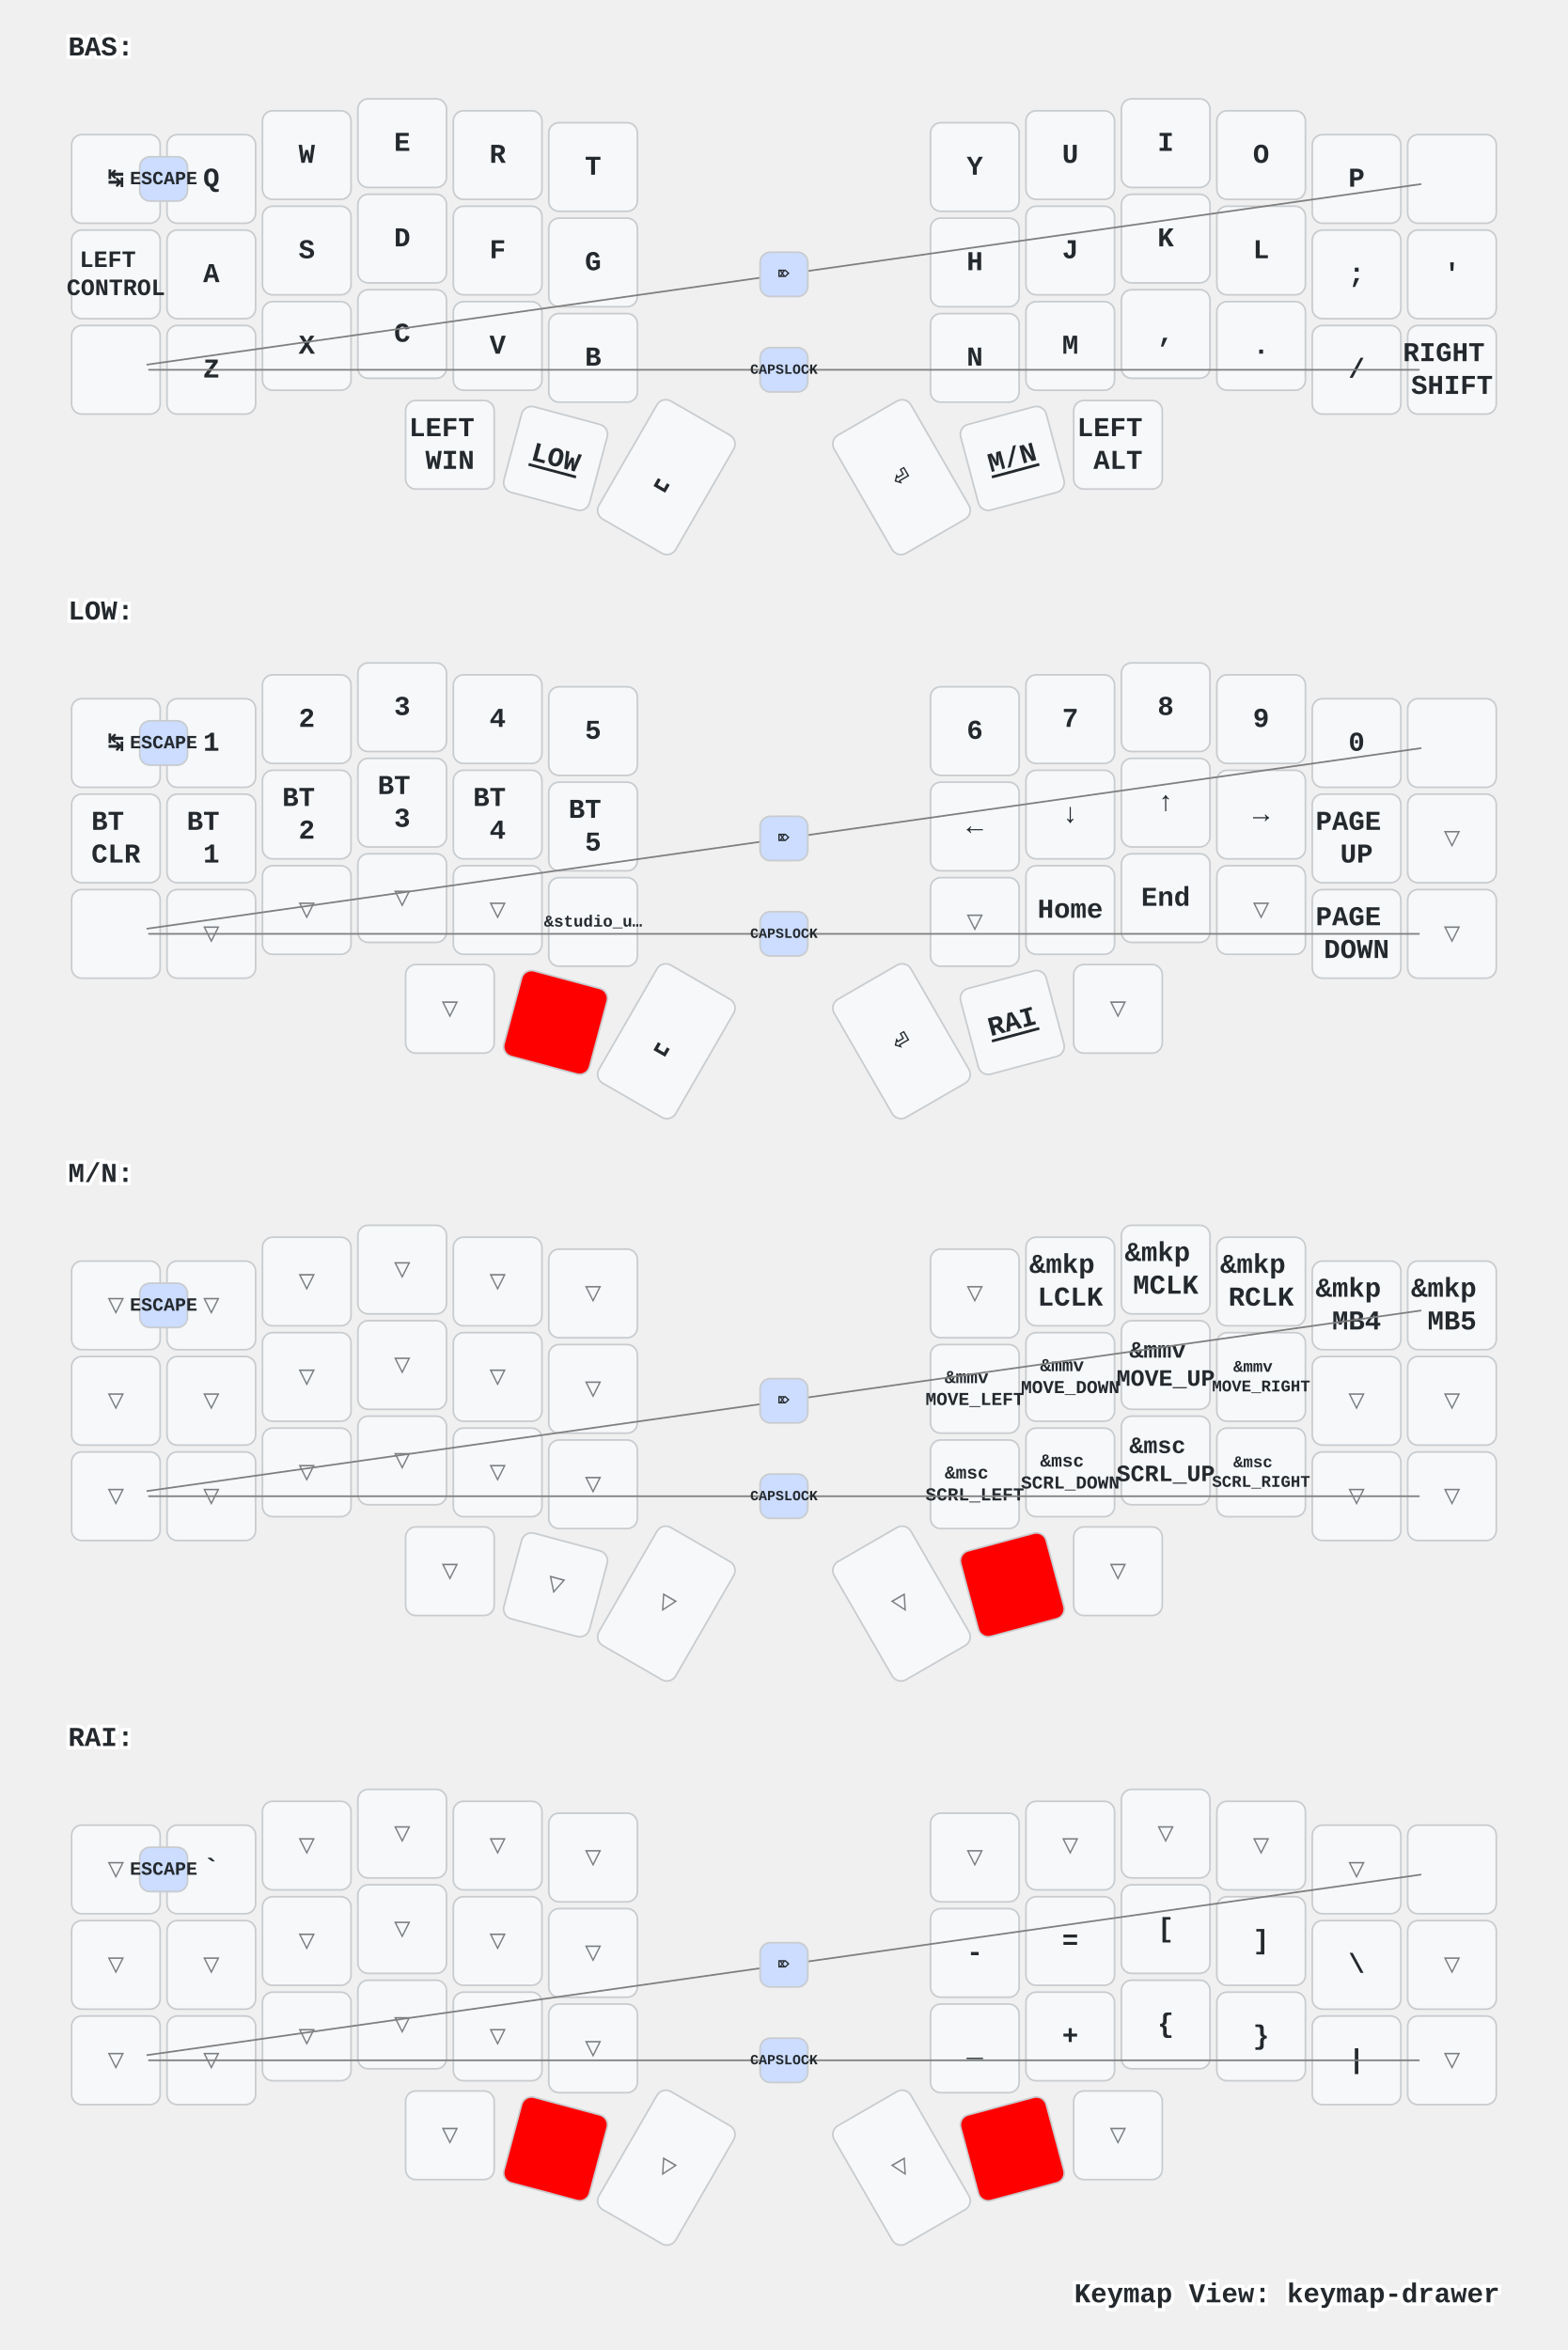
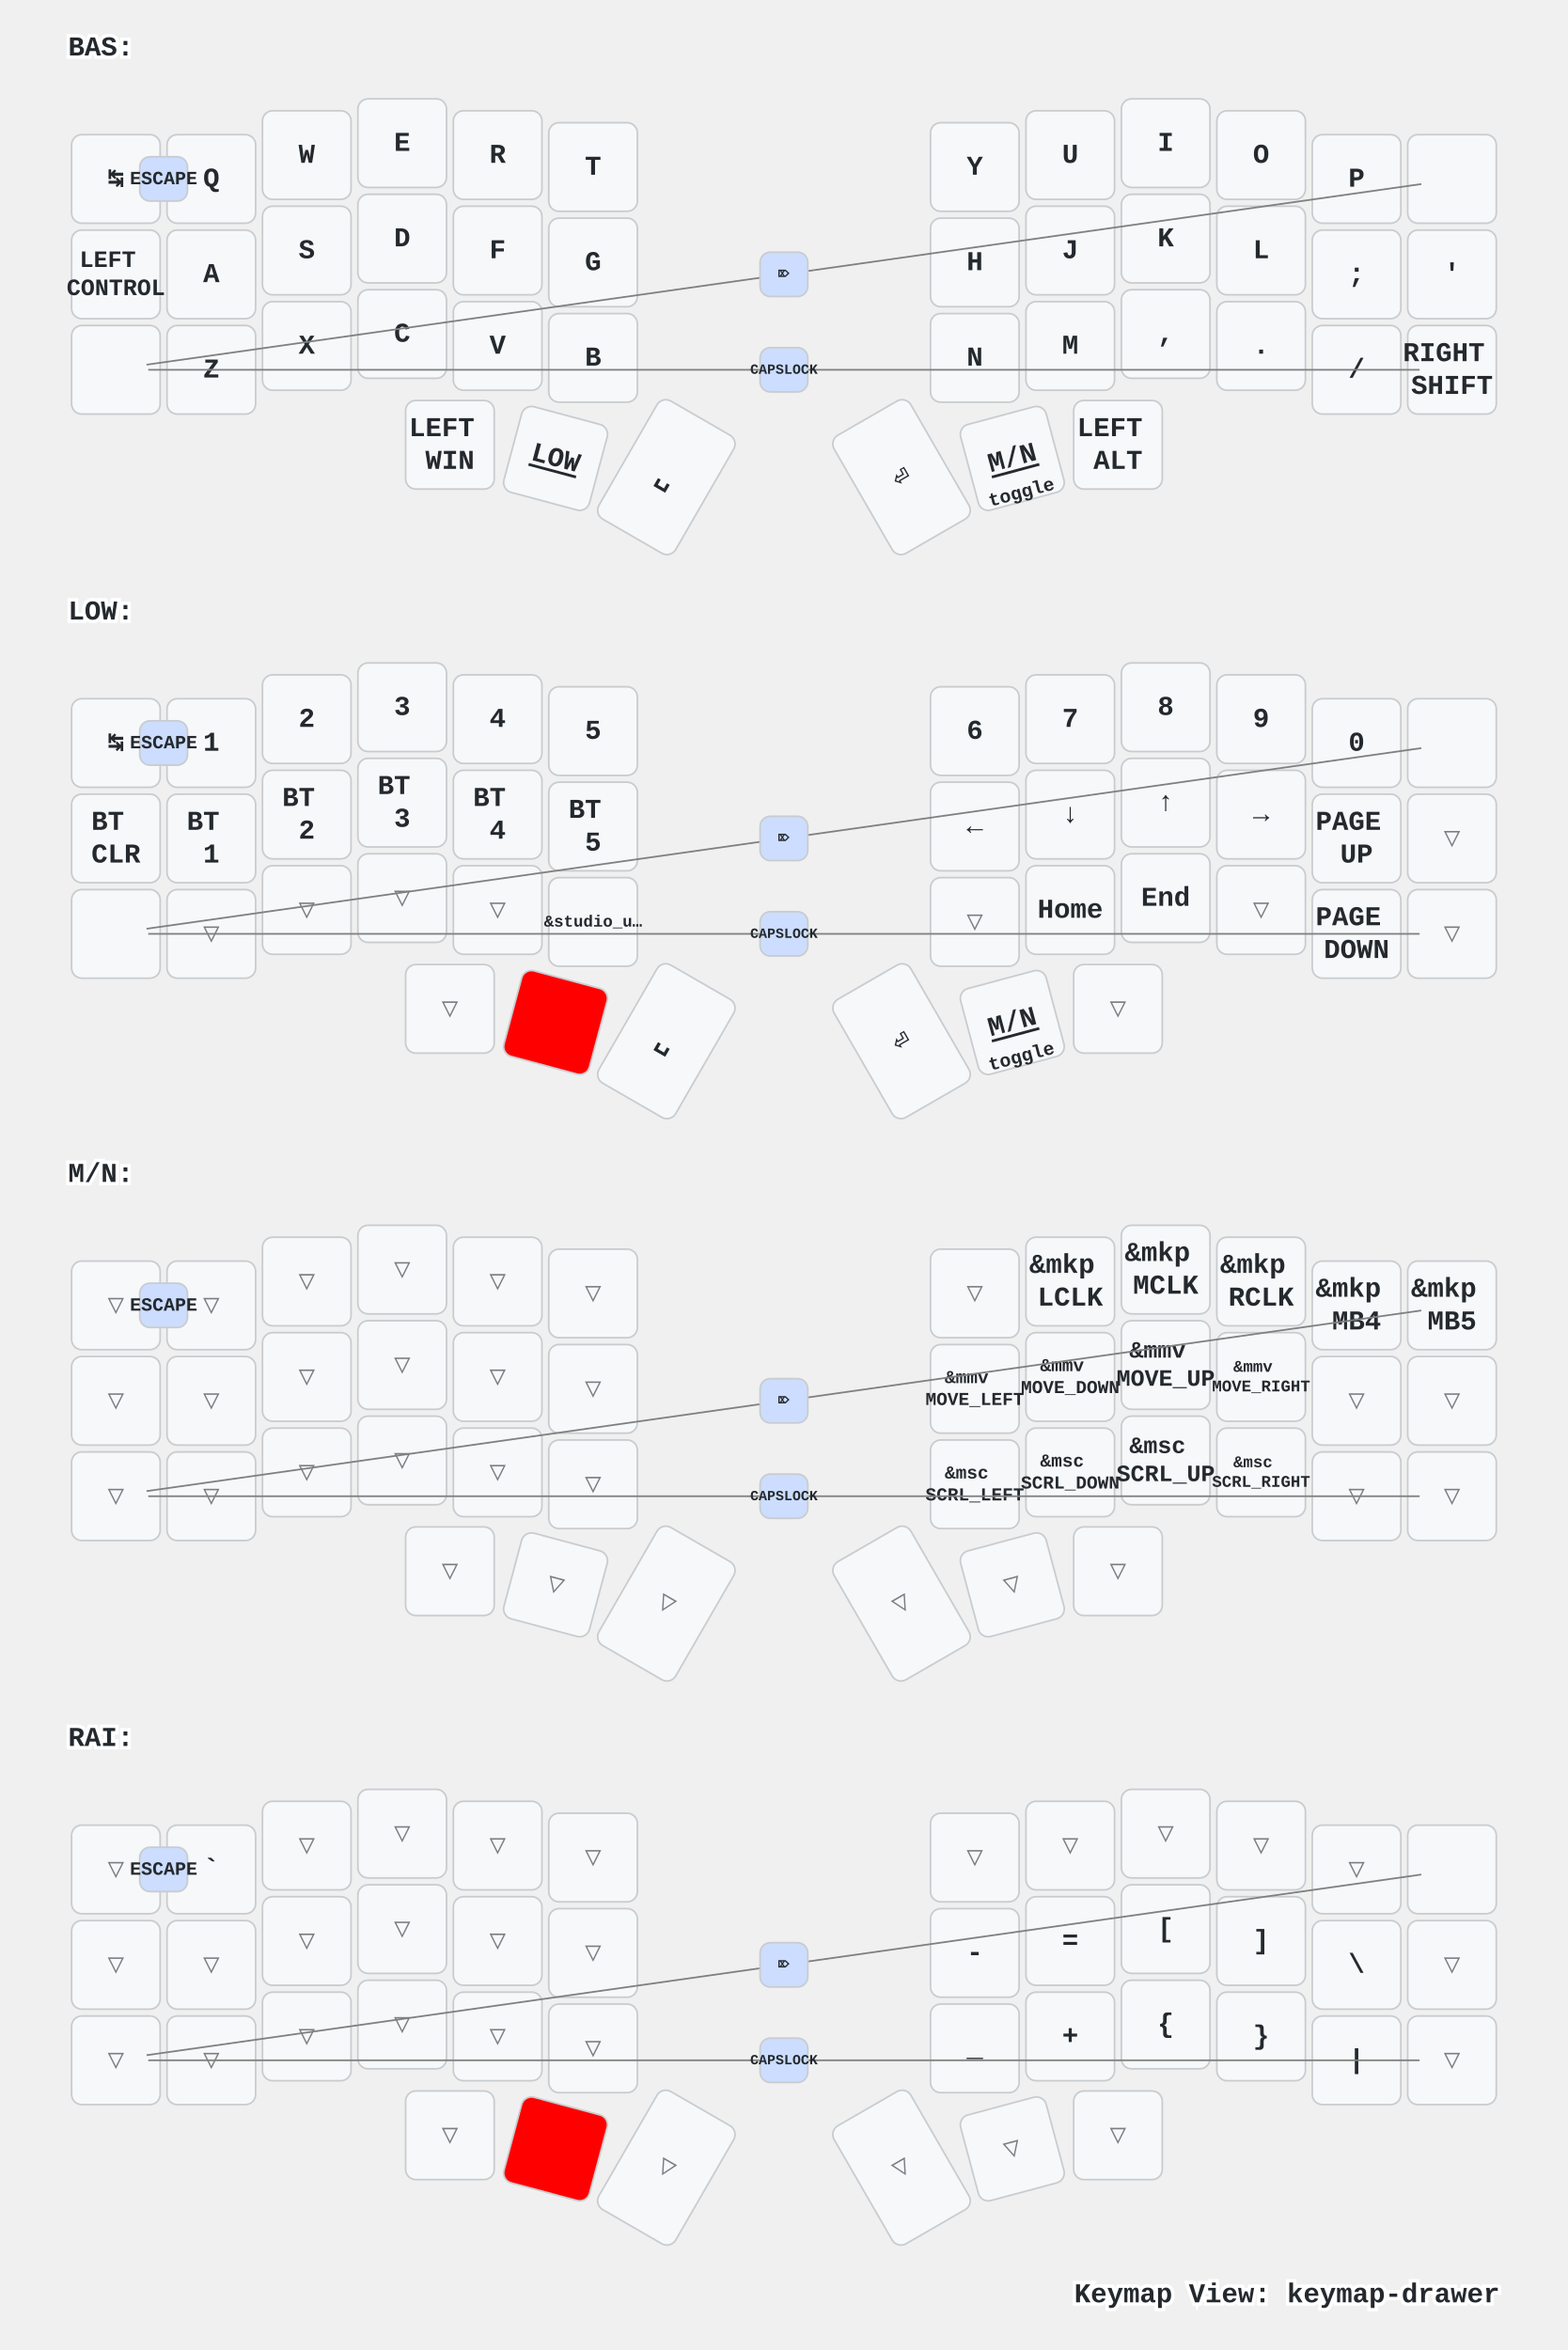
<svg xmlns="http://www.w3.org/2000/svg" xmlns:xlink="http://www.w3.org/1999/xlink" width="920" height="1379" viewBox="0 0 920 1379" class="keymap">
  <defs>/* start glyphs */
<svg id="mdi:apple-keyboard-shift">
      <svg id="mdi-apple-keyboard-shift" viewBox="0 0 24 24">
        <path d="M15,18V12H17.17L12,6.83L6.83,12H9V18H15M12,4L22,14H17V20H7V14H2L12,4Z" />
      </svg>
    </svg>
    <svg id="mdi:backspace-outline">
      <svg id="mdi-backspace-outline" viewBox="0 0 24 24">
        <path d="M19,15.59L17.59,17L14,13.41L10.41,17L9,15.59L12.59,12L9,8.41L10.41,7L14,10.59L17.59,7L19,8.41L15.41,12L19,15.59M22,3A2,2 0 0,1 24,5V19A2,2 0 0,1 22,21H7C6.31,21 5.77,20.64 5.41,20.11L0,12L5.41,3.88C5.77,3.35 6.31,3 7,3H22M22,5H7L2.28,12L7,19H22V5Z" />
      </svg>
    </svg>
  </defs>/* end glyphs */
<style>/* inherit to force styles through use tags */
svg path {
    fill: inherit;
}

/* font and background color specifications */
svg.keymap {
    font-family: SFMono-Regular,Consolas,Liberation Mono,Menlo,monospace;
    font-size: 14px;
    font-kerning: normal;
    text-rendering: optimizeLegibility;
    fill: #24292e;
}

/* default key styling */
rect.key {
    fill: #f6f8fa;
}

rect.key, rect.combo {
    stroke: #c9cccf;
    stroke-width: 1;
}

/* default key side styling, only used is draw_key_sides is set */
rect.side {
    filter: brightness(90%);
}

/* color accent for combo boxes */
rect.combo, rect.combo-separate {
    fill: #cdf;
}

/* color accent for held keys */
rect.held, rect.combo.held {
    fill: #fdd;
}

/* color accent for ghost (optional) keys */
rect.ghost, rect.combo.ghost {
    stroke-dasharray: 4, 4;
    stroke-width: 2;
}

text {
    text-anchor: middle;
    dominant-baseline: middle;
}

/* styling for layer labels */
text.label {
    font-weight: bold;
    text-anchor: start;
    stroke: white;
    stroke-width: 4;
    paint-order: stroke;
}

/* styling for optional footer */
text.footer {
    text-anchor: end;
    dominant-baseline: auto;
    stroke: white;
    stroke-width: 4;
    paint-order: stroke;
}

/* styling for combo tap, and key non-tap label text */
text.combo, text.hold, text.shifted, text.left, text.right {
    font-size: 11px;
}

text.hold {
    text-anchor: middle;
    dominant-baseline: auto;
}

text.shifted {
    text-anchor: middle;
    dominant-baseline: hanging;
}

text.left {
    text-anchor: start;
}

text.right {
    text-anchor: end;
}

text.layer-activator {
    text-decoration: underline;
}

/* styling for hold/shifted label text in combo box */
text.combo.hold, text.combo.shifted, text.combo.left, text.combo.right {
    font-size: 8px;
}

/* lighter symbol for transparent keys */
text.trans {
    fill: #7b7e81;
}

/* styling for combo dendrons */
path.combo {
    stroke-width: 1;
    stroke: gray;
    fill: none;
}

/* Start Tabler Icons Cleanup */
/* cannot use height/width with glyphs */
.icon-tabler &gt; path {
    fill: inherit;
    stroke: inherit;
    stroke-width: 2;
}
/* hide tabler's default box */
.icon-tabler &gt; path[stroke="none"][fill="none"] {
    visibility: hidden;
}
/* End Tabler Icons Cleanup */

/* For default sytles, see https://github.com/caksoylar/keymap-drawer/blob/main/keymap_drawer/config.py#L85 */

svg.keymap {
  font-family: Ubuntu Mono, Inconsolata, Consolas, Liberation Mono, Menlo, monospace;
  font-size: 16px;
  font-weight: bold;
  text-rendering: optimizeLegibility;
}

/* Color accent for held keys
red = #f00
green = #0f0
blue = #00f
yellow = #ff0
cyan = #0ff
magenta = #f0f
white = #fff
black = #000
grey = #888
light grey = #ccc
#ffc
*/
rect.held, rect.combo.held {
    fill: #f00;
}

/* Technique borrowed and extended from https://github.com/englmaxi/zmk-config/blob/master/keymap-drawer/config.yaml */
.sym_sub_text.tap {
  translate: -5px 2px;
  font-size: 20px;
}
.sym_sub_text.shifted {
  translate: 10px 13px;
  font-size: 10px;
  opacity: 1.0;
}
.combo.sym_sub_text.tap {
  translate: -1px 1px;
}
.combo.sym_sub_text.shifted {
  translate: 7px 5px;
  font-size: 10px;
  opacity: 1.0;
}

/* Toggle */
.toggle.shifted {
  translate: -10px 12px;
}

.toggle.hold {
  translate: 13px -23px;
}

/* Variant for tap-dances */
.tap_dance.tap {
  translate: -7px 0px;
  font-size: 12px;
}
.tap_dance.shifted {
  translate: 7px 17px;
  font-size: 12px;
  opacity: 1.0;
}

/* Variant for symbol next to symbol */
.sym_by_sym.tap {
  translate: -6px 0px;
}
.sym_by_sym.shifted {
  translate: 10px 12px;
  opacity: 1.0;
}

.combo.sym_by_sym.tap {
  translate: -35px 0px;
}
.combo.sym_by_sym.shifted {
  translate: 35px 20px;
  opacity: 1.0;
}

.combo.sym_by_sym.hold {
  visibility: hidden;
}

/* hide hold box for combo sym_by_sym */
.combo.sym_by_sym.hold &gt; path[stroke="none"][fill="none"] {
  visibility: hidden;
}
</style>
  <g transform="translate(40, 0)" class="layer-BAS">
    <text x="0" y="28" class="label" id="BAS">BAS:</text>
    <g transform="translate(0, 56)">
      <g transform="translate(28, 49)" class="key keypos-0">
        <rect rx="6" ry="6" x="-26" y="-26" width="52" height="52" class="key" />
        <text x="0" y="0" class="key tap">↹</text>
      </g>
      <g transform="translate(84, 49)" class="key keypos-1">
        <rect rx="6" ry="6" x="-26" y="-26" width="52" height="52" class="key" />
        <text x="0" y="0" class="key tap">Q</text>
      </g>
      <g transform="translate(140, 35)" class="key keypos-2">
        <rect rx="6" ry="6" x="-26" y="-26" width="52" height="52" class="key" />
        <text x="0" y="0" class="key tap">W</text>
      </g>
      <g transform="translate(196, 28)" class="key keypos-3">
        <rect rx="6" ry="6" x="-26" y="-26" width="52" height="52" class="key" />
        <text x="0" y="0" class="key tap">E</text>
      </g>
      <g transform="translate(252, 35)" class="key keypos-4">
        <rect rx="6" ry="6" x="-26" y="-26" width="52" height="52" class="key" />
        <text x="0" y="0" class="key tap">R</text>
      </g>
      <g transform="translate(308, 42)" class="key keypos-5">
        <rect rx="6" ry="6" x="-26" y="-26" width="52" height="52" class="key" />
        <text x="0" y="0" class="key tap">T</text>
      </g>
      <g transform="translate(532, 42)" class="key keypos-6">
        <rect rx="6" ry="6" x="-26" y="-26" width="52" height="52" class="key" />
        <text x="0" y="0" class="key tap">Y</text>
      </g>
      <g transform="translate(588, 35)" class="key keypos-7">
        <rect rx="6" ry="6" x="-26" y="-26" width="52" height="52" class="key" />
        <text x="0" y="0" class="key tap">U</text>
      </g>
      <g transform="translate(644, 28)" class="key keypos-8">
        <rect rx="6" ry="6" x="-26" y="-26" width="52" height="52" class="key" />
        <text x="0" y="0" class="key tap">I</text>
      </g>
      <g transform="translate(700, 35)" class="key keypos-9">
        <rect rx="6" ry="6" x="-26" y="-26" width="52" height="52" class="key" />
        <text x="0" y="0" class="key tap">O</text>
      </g>
      <g transform="translate(756, 49)" class="key keypos-10">
        <rect rx="6" ry="6" x="-26" y="-26" width="52" height="52" class="key" />
        <text x="0" y="0" class="key tap">P</text>
      </g>
      <g transform="translate(812, 49)" class="key keypos-11">
        <rect rx="6" ry="6" x="-26" y="-26" width="52" height="52" class="key" />
        <use href="#mdi:backspace-outline" xlink:href="#mdi:backspace-outline" x="-9" y="-9" height="18" width="18.0" class="key tap glyph mdi:backspace-outline" />
      </g>
      <g transform="translate(28, 105)" class="key keypos-12">
        <rect rx="6" ry="6" x="-26" y="-26" width="52" height="52" class="key" />
        <text x="0" y="0" class="key tap">
          <tspan x="0" dy="-0.6em" style="font-size: 86%">LEFT</tspan>
          <tspan x="0" dy="1.2em" style="font-size: 86%">CONTROL</tspan>
        </text>
      </g>
      <g transform="translate(84, 105)" class="key keypos-13">
        <rect rx="6" ry="6" x="-26" y="-26" width="52" height="52" class="key" />
        <text x="0" y="0" class="key tap">A</text>
      </g>
      <g transform="translate(140, 91)" class="key keypos-14">
        <rect rx="6" ry="6" x="-26" y="-26" width="52" height="52" class="key" />
        <text x="0" y="0" class="key tap">S</text>
      </g>
      <g transform="translate(196, 84)" class="key keypos-15">
        <rect rx="6" ry="6" x="-26" y="-26" width="52" height="52" class="key" />
        <text x="0" y="0" class="key tap">D</text>
      </g>
      <g transform="translate(252, 91)" class="key keypos-16">
        <rect rx="6" ry="6" x="-26" y="-26" width="52" height="52" class="key" />
        <text x="0" y="0" class="key tap">F</text>
      </g>
      <g transform="translate(308, 98)" class="key keypos-17">
        <rect rx="6" ry="6" x="-26" y="-26" width="52" height="52" class="key" />
        <text x="0" y="0" class="key tap">G</text>
      </g>
      <g transform="translate(532, 98)" class="key keypos-18">
        <rect rx="6" ry="6" x="-26" y="-26" width="52" height="52" class="key" />
        <text x="0" y="0" class="key tap">H</text>
      </g>
      <g transform="translate(588, 91)" class="key keypos-19">
        <rect rx="6" ry="6" x="-26" y="-26" width="52" height="52" class="key" />
        <text x="0" y="0" class="key tap">J</text>
      </g>
      <g transform="translate(644, 84)" class="key keypos-20">
        <rect rx="6" ry="6" x="-26" y="-26" width="52" height="52" class="key" />
        <text x="0" y="0" class="key tap">K</text>
      </g>
      <g transform="translate(700, 91)" class="key keypos-21">
        <rect rx="6" ry="6" x="-26" y="-26" width="52" height="52" class="key" />
        <text x="0" y="0" class="key tap">L</text>
      </g>
      <g transform="translate(756, 105)" class="key keypos-22">
        <rect rx="6" ry="6" x="-26" y="-26" width="52" height="52" class="key" />
        <text x="0" y="0" class="key tap">;</text>
      </g>
      <g transform="translate(812, 105)" class="key keypos-23">
        <rect rx="6" ry="6" x="-26" y="-26" width="52" height="52" class="key" />
        <text x="0" y="0" class="key tap">'</text>
      </g>
      <g transform="translate(28, 161)" class="key keypos-24">
        <rect rx="6" ry="6" x="-26" y="-26" width="52" height="52" class="key" />
        <use href="#mdi:apple-keyboard-shift" xlink:href="#mdi:apple-keyboard-shift" x="-9" y="-9" height="18" width="18.0" class="key tap glyph mdi:apple-keyboard-shift" />
      </g>
      <g transform="translate(84, 161)" class="key keypos-25">
        <rect rx="6" ry="6" x="-26" y="-26" width="52" height="52" class="key" />
        <text x="0" y="0" class="key tap">Z</text>
      </g>
      <g transform="translate(140, 147)" class="key keypos-26">
        <rect rx="6" ry="6" x="-26" y="-26" width="52" height="52" class="key" />
        <text x="0" y="0" class="key tap">X</text>
      </g>
      <g transform="translate(196, 140)" class="key keypos-27">
        <rect rx="6" ry="6" x="-26" y="-26" width="52" height="52" class="key" />
        <text x="0" y="0" class="key tap">C</text>
      </g>
      <g transform="translate(252, 147)" class="key keypos-28">
        <rect rx="6" ry="6" x="-26" y="-26" width="52" height="52" class="key" />
        <text x="0" y="0" class="key tap">V</text>
      </g>
      <g transform="translate(308, 154)" class="key keypos-29">
        <rect rx="6" ry="6" x="-26" y="-26" width="52" height="52" class="key" />
        <text x="0" y="0" class="key tap">B</text>
      </g>
      <g transform="translate(532, 154)" class="key keypos-30">
        <rect rx="6" ry="6" x="-26" y="-26" width="52" height="52" class="key" />
        <text x="0" y="0" class="key tap">N</text>
      </g>
      <g transform="translate(588, 147)" class="key keypos-31">
        <rect rx="6" ry="6" x="-26" y="-26" width="52" height="52" class="key" />
        <text x="0" y="0" class="key tap">M</text>
      </g>
      <g transform="translate(644, 140)" class="key keypos-32">
        <rect rx="6" ry="6" x="-26" y="-26" width="52" height="52" class="key" />
        <text x="0" y="0" class="key tap">,</text>
      </g>
      <g transform="translate(700, 147)" class="key keypos-33">
        <rect rx="6" ry="6" x="-26" y="-26" width="52" height="52" class="key" />
        <text x="0" y="0" class="key tap">.</text>
      </g>
      <g transform="translate(756, 161)" class="key keypos-34">
        <rect rx="6" ry="6" x="-26" y="-26" width="52" height="52" class="key" />
        <text x="0" y="0" class="key tap">/</text>
      </g>
      <g transform="translate(812, 161)" class="key keypos-35">
        <rect rx="6" ry="6" x="-26" y="-26" width="52" height="52" class="key" />
        <text x="0" y="0" class="key tap">
          <tspan x="0" dy="-0.6em">RIGHT</tspan>
          <tspan x="0" dy="1.2em">SHIFT</tspan>
        </text>
      </g>
      <g transform="translate(224, 205)" class="key keypos-36">
        <rect rx="6" ry="6" x="-26" y="-26" width="52" height="52" class="key" />
        <text x="0" y="0" class="key tap">
          <tspan x="0" dy="-0.6em">LEFT</tspan>
          <tspan x="0" dy="1.2em">WIN</tspan>
        </text>
      </g>
      <g transform="translate(286, 213) rotate(15.0)" class="key keypos-37">
        <rect rx="6" ry="6" x="-26" y="-26" width="52" height="52" class="key" />
        <a href="#LOW">
          <text x="0" y="0" class="key tap layer-activator">LOW</text>
        </a>
      </g>
      <g transform="translate(351, 224) rotate(30.0)" class="key keypos-38">
        <rect rx="6" ry="6" x="-26" y="-40" width="52" height="80" class="key" />
        <text x="0" y="0" class="key tap">␣</text>
      </g>
      <g transform="translate(489, 224) rotate(-30.0)" class="key keypos-39">
        <rect rx="6" ry="6" x="-26" y="-40" width="52" height="80" class="key" />
        <text x="0" y="0" class="key tap">⏎</text>
      </g>
      <g transform="translate(554, 213) rotate(-15.0)" class="key keypos-40">
        <rect rx="6" ry="6" x="-26" y="-26" width="52" height="52" class="key" />
        <a href="#MN">
          <text x="0" y="0" class="key tap layer-activator">M/N</text>
        </a>
+         <text x="0" y="24" class="key hold">toggle</text>
      </g>
      <g transform="translate(616, 205)" class="key keypos-41">
        <rect rx="6" ry="6" x="-26" y="-26" width="52" height="52" class="key" />
        <text x="0" y="0" class="key tap">
          <tspan x="0" dy="-0.6em">LEFT</tspan>
          <tspan x="0" dy="1.2em">ALT</tspan>
        </text>
      </g>
      <g class="combo combopos-0">
        <rect rx="6" ry="6" x="42" y="36" width="28" height="26" class="combo" />
        <text x="56" y="49" class="combo tap">ESCAPE</text>
      </g>
      <g class="combo combopos-1">
        <path d="M420,161 l-373,0" class="combo" />
        <path d="M420,161 l373,0" class="combo" />
        <rect rx="6" ry="6" x="406" y="148" width="28" height="26" class="combo" />
        <text x="420" y="161" class="combo tap">
          <tspan style="font-size: 75%">CAPSLOCK</tspan>
        </text>
      </g>
      <g class="combo combopos-2">
        <path d="M420,105 l-374,53" class="combo" />
        <path d="M420,105 l374,-53" class="combo" />
        <rect rx="6" ry="6" x="406" y="92" width="28" height="26" class="combo" />
        <text x="420" y="105" class="combo tap">⌦</text>
      </g>
    </g>
  </g>
  <g transform="translate(40, 331)" class="layer-LOW">
    <text x="0" y="28" class="label" id="LOW">LOW:</text>
    <g transform="translate(0, 56)">
      <g transform="translate(28, 49)" class="key keypos-0">
        <rect rx="6" ry="6" x="-26" y="-26" width="52" height="52" class="key" />
        <text x="0" y="0" class="key tap">↹</text>
      </g>
      <g transform="translate(84, 49)" class="key keypos-1">
        <rect rx="6" ry="6" x="-26" y="-26" width="52" height="52" class="key" />
        <text x="0" y="0" class="key tap">1</text>
      </g>
      <g transform="translate(140, 35)" class="key keypos-2">
        <rect rx="6" ry="6" x="-26" y="-26" width="52" height="52" class="key" />
        <text x="0" y="0" class="key tap">2</text>
      </g>
      <g transform="translate(196, 28)" class="key keypos-3">
        <rect rx="6" ry="6" x="-26" y="-26" width="52" height="52" class="key" />
        <text x="0" y="0" class="key tap">3</text>
      </g>
      <g transform="translate(252, 35)" class="key keypos-4">
        <rect rx="6" ry="6" x="-26" y="-26" width="52" height="52" class="key" />
        <text x="0" y="0" class="key tap">4</text>
      </g>
      <g transform="translate(308, 42)" class="key keypos-5">
        <rect rx="6" ry="6" x="-26" y="-26" width="52" height="52" class="key" />
        <text x="0" y="0" class="key tap">5</text>
      </g>
      <g transform="translate(532, 42)" class="key keypos-6">
        <rect rx="6" ry="6" x="-26" y="-26" width="52" height="52" class="key" />
        <text x="0" y="0" class="key tap">6</text>
      </g>
      <g transform="translate(588, 35)" class="key keypos-7">
        <rect rx="6" ry="6" x="-26" y="-26" width="52" height="52" class="key" />
        <text x="0" y="0" class="key tap">7</text>
      </g>
      <g transform="translate(644, 28)" class="key keypos-8">
        <rect rx="6" ry="6" x="-26" y="-26" width="52" height="52" class="key" />
        <text x="0" y="0" class="key tap">8</text>
      </g>
      <g transform="translate(700, 35)" class="key keypos-9">
        <rect rx="6" ry="6" x="-26" y="-26" width="52" height="52" class="key" />
        <text x="0" y="0" class="key tap">9</text>
      </g>
      <g transform="translate(756, 49)" class="key keypos-10">
        <rect rx="6" ry="6" x="-26" y="-26" width="52" height="52" class="key" />
        <text x="0" y="0" class="key tap">0</text>
      </g>
      <g transform="translate(812, 49)" class="key keypos-11">
        <rect rx="6" ry="6" x="-26" y="-26" width="52" height="52" class="key" />
        <use href="#mdi:backspace-outline" xlink:href="#mdi:backspace-outline" x="-9" y="-9" height="18" width="18.0" class="key tap glyph mdi:backspace-outline" />
      </g>
      <g transform="translate(28, 105)" class="key keypos-12">
        <rect rx="6" ry="6" x="-26" y="-26" width="52" height="52" class="key" />
        <text x="0" y="0" class="key tap">
          <tspan x="0" dy="-0.6em">BT</tspan>
          <tspan x="0" dy="1.2em">CLR</tspan>
        </text>
      </g>
      <g transform="translate(84, 105)" class="key keypos-13">
        <rect rx="6" ry="6" x="-26" y="-26" width="52" height="52" class="key" />
        <text x="0" y="0" class="key tap">
          <tspan x="0" dy="-0.6em">BT</tspan>
          <tspan x="0" dy="1.2em">1</tspan>
        </text>
      </g>
      <g transform="translate(140, 91)" class="key keypos-14">
        <rect rx="6" ry="6" x="-26" y="-26" width="52" height="52" class="key" />
        <text x="0" y="0" class="key tap">
          <tspan x="0" dy="-0.6em">BT</tspan>
          <tspan x="0" dy="1.2em">2</tspan>
        </text>
      </g>
      <g transform="translate(196, 84)" class="key keypos-15">
        <rect rx="6" ry="6" x="-26" y="-26" width="52" height="52" class="key" />
        <text x="0" y="0" class="key tap">
          <tspan x="0" dy="-0.6em">BT</tspan>
          <tspan x="0" dy="1.2em">3</tspan>
        </text>
      </g>
      <g transform="translate(252, 91)" class="key keypos-16">
        <rect rx="6" ry="6" x="-26" y="-26" width="52" height="52" class="key" />
        <text x="0" y="0" class="key tap">
          <tspan x="0" dy="-0.6em">BT</tspan>
          <tspan x="0" dy="1.2em">4</tspan>
        </text>
      </g>
      <g transform="translate(308, 98)" class="key keypos-17">
        <rect rx="6" ry="6" x="-26" y="-26" width="52" height="52" class="key" />
        <text x="0" y="0" class="key tap">
          <tspan x="0" dy="-0.6em">BT</tspan>
          <tspan x="0" dy="1.2em">5</tspan>
        </text>
      </g>
      <g transform="translate(532, 98)" class="key keypos-18">
        <rect rx="6" ry="6" x="-26" y="-26" width="52" height="52" class="key" />
        <text x="0" y="0" class="key tap">←</text>
      </g>
      <g transform="translate(588, 91)" class="key keypos-19">
        <rect rx="6" ry="6" x="-26" y="-26" width="52" height="52" class="key" />
        <text x="0" y="0" class="key tap">↓</text>
      </g>
      <g transform="translate(644, 84)" class="key keypos-20">
        <rect rx="6" ry="6" x="-26" y="-26" width="52" height="52" class="key" />
        <text x="0" y="0" class="key tap">↑</text>
      </g>
      <g transform="translate(700, 91)" class="key keypos-21">
        <rect rx="6" ry="6" x="-26" y="-26" width="52" height="52" class="key" />
        <text x="0" y="0" class="key tap">→</text>
      </g>
      <g transform="translate(756, 105)" class="key keypos-22">
        <rect rx="6" ry="6" x="-26" y="-26" width="52" height="52" class="key" />
        <text x="0" y="0" class="key tap">
          <tspan x="0" dy="-0.6em">PAGE</tspan>
          <tspan x="0" dy="1.2em">UP</tspan>
        </text>
      </g>
      <g transform="translate(812, 105)" class="key trans keypos-23">
        <rect rx="6" ry="6" x="-26" y="-26" width="52" height="52" class="key trans" />
        <text x="0" y="0" class="key trans tap">▽</text>
      </g>
      <g transform="translate(28, 161)" class="key keypos-24">
        <rect rx="6" ry="6" x="-26" y="-26" width="52" height="52" class="key" />
        <use href="#mdi:apple-keyboard-shift" xlink:href="#mdi:apple-keyboard-shift" x="-9" y="-9" height="18" width="18.0" class="key tap glyph mdi:apple-keyboard-shift" />
      </g>
      <g transform="translate(84, 161)" class="key trans keypos-25">
        <rect rx="6" ry="6" x="-26" y="-26" width="52" height="52" class="key trans" />
        <text x="0" y="0" class="key trans tap">▽</text>
      </g>
      <g transform="translate(140, 147)" class="key trans keypos-26">
        <rect rx="6" ry="6" x="-26" y="-26" width="52" height="52" class="key trans" />
        <text x="0" y="0" class="key trans tap">▽</text>
      </g>
      <g transform="translate(196, 140)" class="key trans keypos-27">
        <rect rx="6" ry="6" x="-26" y="-26" width="52" height="52" class="key trans" />
        <text x="0" y="0" class="key trans tap">▽</text>
      </g>
      <g transform="translate(252, 147)" class="key trans keypos-28">
        <rect rx="6" ry="6" x="-26" y="-26" width="52" height="52" class="key trans" />
        <text x="0" y="0" class="key trans tap">▽</text>
      </g>
      <g transform="translate(308, 154)" class="key keypos-29">
        <rect rx="6" ry="6" x="-26" y="-26" width="52" height="52" class="key" />
        <text x="0" y="0" class="key tap">
          <tspan style="font-size: 60%">&amp;studio_u…</tspan>
        </text>
      </g>
      <g transform="translate(532, 154)" class="key trans keypos-30">
        <rect rx="6" ry="6" x="-26" y="-26" width="52" height="52" class="key trans" />
        <text x="0" y="0" class="key trans tap">▽</text>
      </g>
      <g transform="translate(588, 147)" class="key keypos-31">
        <rect rx="6" ry="6" x="-26" y="-26" width="52" height="52" class="key" />
        <text x="0" y="0" class="key tap">Home</text>
      </g>
      <g transform="translate(644, 140)" class="key keypos-32">
        <rect rx="6" ry="6" x="-26" y="-26" width="52" height="52" class="key" />
        <text x="0" y="0" class="key tap">End</text>
      </g>
      <g transform="translate(700, 147)" class="key trans keypos-33">
        <rect rx="6" ry="6" x="-26" y="-26" width="52" height="52" class="key trans" />
        <text x="0" y="0" class="key trans tap">▽</text>
      </g>
      <g transform="translate(756, 161)" class="key keypos-34">
        <rect rx="6" ry="6" x="-26" y="-26" width="52" height="52" class="key" />
        <text x="0" y="0" class="key tap">
          <tspan x="0" dy="-0.6em">PAGE</tspan>
          <tspan x="0" dy="1.2em">DOWN</tspan>
        </text>
      </g>
      <g transform="translate(812, 161)" class="key trans keypos-35">
        <rect rx="6" ry="6" x="-26" y="-26" width="52" height="52" class="key trans" />
        <text x="0" y="0" class="key trans tap">▽</text>
      </g>
      <g transform="translate(224, 205)" class="key trans keypos-36">
        <rect rx="6" ry="6" x="-26" y="-26" width="52" height="52" class="key trans" />
        <text x="0" y="0" class="key trans tap">▽</text>
      </g>
      <g transform="translate(286, 213) rotate(15.0)" class="key held keypos-37">
        <rect rx="6" ry="6" x="-26" y="-26" width="52" height="52" class="key held" />
      </g>
      <g transform="translate(351, 224) rotate(30.0)" class="key keypos-38">
        <rect rx="6" ry="6" x="-26" y="-40" width="52" height="80" class="key" />
        <text x="0" y="0" class="key tap">␣</text>
      </g>
      <g transform="translate(489, 224) rotate(-30.0)" class="key keypos-39">
        <rect rx="6" ry="6" x="-26" y="-40" width="52" height="80" class="key" />
        <text x="0" y="0" class="key tap">⏎</text>
      </g>
      <g transform="translate(554, 213) rotate(-15.0)" class="key keypos-40">
        <rect rx="6" ry="6" x="-26" y="-26" width="52" height="52" class="key" />
-         <a href="#RAI">
-           <text x="0" y="0" class="key tap layer-activator">RAI</text>
+         <a href="#MN">
+           <text x="0" y="0" class="key tap layer-activator">M/N</text>
        </a>
+         <text x="0" y="24" class="key hold">toggle</text>
      </g>
      <g transform="translate(616, 205)" class="key trans keypos-41">
        <rect rx="6" ry="6" x="-26" y="-26" width="52" height="52" class="key trans" />
        <text x="0" y="0" class="key trans tap">▽</text>
      </g>
      <g class="combo combopos-0">
        <rect rx="6" ry="6" x="42" y="36" width="28" height="26" class="combo" />
        <text x="56" y="49" class="combo tap">ESCAPE</text>
      </g>
      <g class="combo combopos-1">
        <path d="M420,161 l-373,0" class="combo" />
        <path d="M420,161 l373,0" class="combo" />
        <rect rx="6" ry="6" x="406" y="148" width="28" height="26" class="combo" />
        <text x="420" y="161" class="combo tap">
          <tspan style="font-size: 75%">CAPSLOCK</tspan>
        </text>
      </g>
      <g class="combo combopos-2">
        <path d="M420,105 l-374,53" class="combo" />
        <path d="M420,105 l374,-53" class="combo" />
        <rect rx="6" ry="6" x="406" y="92" width="28" height="26" class="combo" />
        <text x="420" y="105" class="combo tap">⌦</text>
      </g>
    </g>
  </g>
  <g transform="translate(40, 661)" class="layer-M/N">
    <text x="0" y="28" class="label" id="MN">M/N:</text>
    <g transform="translate(0, 56)">
      <g transform="translate(28, 49)" class="key trans keypos-0">
        <rect rx="6" ry="6" x="-26" y="-26" width="52" height="52" class="key trans" />
        <text x="0" y="0" class="key trans tap">▽</text>
      </g>
      <g transform="translate(84, 49)" class="key trans keypos-1">
        <rect rx="6" ry="6" x="-26" y="-26" width="52" height="52" class="key trans" />
        <text x="0" y="0" class="key trans tap">▽</text>
      </g>
      <g transform="translate(140, 35)" class="key trans keypos-2">
        <rect rx="6" ry="6" x="-26" y="-26" width="52" height="52" class="key trans" />
        <text x="0" y="0" class="key trans tap">▽</text>
      </g>
      <g transform="translate(196, 28)" class="key trans keypos-3">
        <rect rx="6" ry="6" x="-26" y="-26" width="52" height="52" class="key trans" />
        <text x="0" y="0" class="key trans tap">▽</text>
      </g>
      <g transform="translate(252, 35)" class="key trans keypos-4">
        <rect rx="6" ry="6" x="-26" y="-26" width="52" height="52" class="key trans" />
        <text x="0" y="0" class="key trans tap">▽</text>
      </g>
      <g transform="translate(308, 42)" class="key trans keypos-5">
        <rect rx="6" ry="6" x="-26" y="-26" width="52" height="52" class="key trans" />
        <text x="0" y="0" class="key trans tap">▽</text>
      </g>
      <g transform="translate(532, 42)" class="key trans keypos-6">
        <rect rx="6" ry="6" x="-26" y="-26" width="52" height="52" class="key trans" />
        <text x="0" y="0" class="key trans tap">▽</text>
      </g>
      <g transform="translate(588, 35)" class="key keypos-7">
        <rect rx="6" ry="6" x="-26" y="-26" width="52" height="52" class="key" />
        <text x="0" y="0" class="key tap">
          <tspan x="0" dy="-0.6em">&amp;mkp</tspan>
          <tspan x="0" dy="1.2em">LCLK</tspan>
        </text>
      </g>
      <g transform="translate(644, 28)" class="key keypos-8">
        <rect rx="6" ry="6" x="-26" y="-26" width="52" height="52" class="key" />
        <text x="0" y="0" class="key tap">
          <tspan x="0" dy="-0.6em">&amp;mkp</tspan>
          <tspan x="0" dy="1.2em">MCLK</tspan>
        </text>
      </g>
      <g transform="translate(700, 35)" class="key keypos-9">
        <rect rx="6" ry="6" x="-26" y="-26" width="52" height="52" class="key" />
        <text x="0" y="0" class="key tap">
          <tspan x="0" dy="-0.6em">&amp;mkp</tspan>
          <tspan x="0" dy="1.2em">RCLK</tspan>
        </text>
      </g>
      <g transform="translate(756, 49)" class="key keypos-10">
        <rect rx="6" ry="6" x="-26" y="-26" width="52" height="52" class="key" />
        <text x="0" y="0" class="key tap">
          <tspan x="0" dy="-0.6em">&amp;mkp</tspan>
          <tspan x="0" dy="1.2em">MB4</tspan>
        </text>
      </g>
      <g transform="translate(812, 49)" class="key keypos-11">
        <rect rx="6" ry="6" x="-26" y="-26" width="52" height="52" class="key" />
        <text x="0" y="0" class="key tap">
          <tspan x="0" dy="-0.6em">&amp;mkp</tspan>
          <tspan x="0" dy="1.2em">MB5</tspan>
        </text>
      </g>
      <g transform="translate(28, 105)" class="key trans keypos-12">
        <rect rx="6" ry="6" x="-26" y="-26" width="52" height="52" class="key trans" />
        <text x="0" y="0" class="key trans tap">▽</text>
      </g>
      <g transform="translate(84, 105)" class="key trans keypos-13">
        <rect rx="6" ry="6" x="-26" y="-26" width="52" height="52" class="key trans" />
        <text x="0" y="0" class="key trans tap">▽</text>
      </g>
      <g transform="translate(140, 91)" class="key trans keypos-14">
        <rect rx="6" ry="6" x="-26" y="-26" width="52" height="52" class="key trans" />
        <text x="0" y="0" class="key trans tap">▽</text>
      </g>
      <g transform="translate(196, 84)" class="key trans keypos-15">
        <rect rx="6" ry="6" x="-26" y="-26" width="52" height="52" class="key trans" />
        <text x="0" y="0" class="key trans tap">▽</text>
      </g>
      <g transform="translate(252, 91)" class="key trans keypos-16">
        <rect rx="6" ry="6" x="-26" y="-26" width="52" height="52" class="key trans" />
        <text x="0" y="0" class="key trans tap">▽</text>
      </g>
      <g transform="translate(308, 98)" class="key trans keypos-17">
        <rect rx="6" ry="6" x="-26" y="-26" width="52" height="52" class="key trans" />
        <text x="0" y="0" class="key trans tap">▽</text>
      </g>
      <g transform="translate(532, 98)" class="key keypos-18">
        <rect rx="6" ry="6" x="-26" y="-26" width="52" height="52" class="key" />
        <text x="0" y="0" class="key tap">
          <tspan x="0" dy="-0.6em" style="font-size: 67%">&amp;mmv</tspan>
          <tspan x="0" dy="1.2em" style="font-size: 67%">MOVE_LEFT</tspan>
        </text>
      </g>
      <g transform="translate(588, 91)" class="key keypos-19">
        <rect rx="6" ry="6" x="-26" y="-26" width="52" height="52" class="key" />
        <text x="0" y="0" class="key tap">
          <tspan x="0" dy="-0.6em" style="font-size: 67%">&amp;mmv</tspan>
          <tspan x="0" dy="1.2em" style="font-size: 67%">MOVE_DOWN</tspan>
        </text>
      </g>
      <g transform="translate(644, 84)" class="key keypos-20">
        <rect rx="6" ry="6" x="-26" y="-26" width="52" height="52" class="key" />
        <text x="0" y="0" class="key tap">
          <tspan x="0" dy="-0.6em" style="font-size: 86%">&amp;mmv</tspan>
          <tspan x="0" dy="1.2em" style="font-size: 86%">MOVE_UP</tspan>
        </text>
      </g>
      <g transform="translate(700, 91)" class="key keypos-21">
        <rect rx="6" ry="6" x="-26" y="-26" width="52" height="52" class="key" />
        <text x="0" y="0" class="key tap">
          <tspan x="0" dy="-0.6em" style="font-size: 60%">&amp;mmv</tspan>
          <tspan x="0" dy="1.2em" style="font-size: 60%">MOVE_RIGHT</tspan>
        </text>
      </g>
      <g transform="translate(756, 105)" class="key trans keypos-22">
        <rect rx="6" ry="6" x="-26" y="-26" width="52" height="52" class="key trans" />
        <text x="0" y="0" class="key trans tap">▽</text>
      </g>
      <g transform="translate(812, 105)" class="key trans keypos-23">
        <rect rx="6" ry="6" x="-26" y="-26" width="52" height="52" class="key trans" />
        <text x="0" y="0" class="key trans tap">▽</text>
      </g>
      <g transform="translate(28, 161)" class="key trans keypos-24">
        <rect rx="6" ry="6" x="-26" y="-26" width="52" height="52" class="key trans" />
        <text x="0" y="0" class="key trans tap">▽</text>
      </g>
      <g transform="translate(84, 161)" class="key trans keypos-25">
        <rect rx="6" ry="6" x="-26" y="-26" width="52" height="52" class="key trans" />
        <text x="0" y="0" class="key trans tap">▽</text>
      </g>
      <g transform="translate(140, 147)" class="key trans keypos-26">
        <rect rx="6" ry="6" x="-26" y="-26" width="52" height="52" class="key trans" />
        <text x="0" y="0" class="key trans tap">▽</text>
      </g>
      <g transform="translate(196, 140)" class="key trans keypos-27">
        <rect rx="6" ry="6" x="-26" y="-26" width="52" height="52" class="key trans" />
        <text x="0" y="0" class="key trans tap">▽</text>
      </g>
      <g transform="translate(252, 147)" class="key trans keypos-28">
        <rect rx="6" ry="6" x="-26" y="-26" width="52" height="52" class="key trans" />
        <text x="0" y="0" class="key trans tap">▽</text>
      </g>
      <g transform="translate(308, 154)" class="key trans keypos-29">
        <rect rx="6" ry="6" x="-26" y="-26" width="52" height="52" class="key trans" />
        <text x="0" y="0" class="key trans tap">▽</text>
      </g>
      <g transform="translate(532, 154)" class="key keypos-30">
        <rect rx="6" ry="6" x="-26" y="-26" width="52" height="52" class="key" />
        <text x="0" y="0" class="key tap">
          <tspan x="0" dy="-0.6em" style="font-size: 67%">&amp;msc</tspan>
          <tspan x="0" dy="1.2em" style="font-size: 67%">SCRL_LEFT</tspan>
        </text>
      </g>
      <g transform="translate(588, 147)" class="key keypos-31">
        <rect rx="6" ry="6" x="-26" y="-26" width="52" height="52" class="key" />
        <text x="0" y="0" class="key tap">
          <tspan x="0" dy="-0.6em" style="font-size: 67%">&amp;msc</tspan>
          <tspan x="0" dy="1.2em" style="font-size: 67%">SCRL_DOWN</tspan>
        </text>
      </g>
      <g transform="translate(644, 140)" class="key keypos-32">
        <rect rx="6" ry="6" x="-26" y="-26" width="52" height="52" class="key" />
        <text x="0" y="0" class="key tap">
          <tspan x="0" dy="-0.6em" style="font-size: 86%">&amp;msc</tspan>
          <tspan x="0" dy="1.2em" style="font-size: 86%">SCRL_UP</tspan>
        </text>
      </g>
      <g transform="translate(700, 147)" class="key keypos-33">
        <rect rx="6" ry="6" x="-26" y="-26" width="52" height="52" class="key" />
        <text x="0" y="0" class="key tap">
          <tspan x="0" dy="-0.6em" style="font-size: 60%">&amp;msc</tspan>
          <tspan x="0" dy="1.2em" style="font-size: 60%">SCRL_RIGHT</tspan>
        </text>
      </g>
      <g transform="translate(756, 161)" class="key trans keypos-34">
        <rect rx="6" ry="6" x="-26" y="-26" width="52" height="52" class="key trans" />
        <text x="0" y="0" class="key trans tap">▽</text>
      </g>
      <g transform="translate(812, 161)" class="key trans keypos-35">
        <rect rx="6" ry="6" x="-26" y="-26" width="52" height="52" class="key trans" />
        <text x="0" y="0" class="key trans tap">▽</text>
      </g>
      <g transform="translate(224, 205)" class="key trans keypos-36">
        <rect rx="6" ry="6" x="-26" y="-26" width="52" height="52" class="key trans" />
        <text x="0" y="0" class="key trans tap">▽</text>
      </g>
      <g transform="translate(286, 213) rotate(15.0)" class="key trans keypos-37">
        <rect rx="6" ry="6" x="-26" y="-26" width="52" height="52" class="key trans" />
        <text x="0" y="0" class="key trans tap">▽</text>
      </g>
      <g transform="translate(351, 224) rotate(30.0)" class="key trans keypos-38">
        <rect rx="6" ry="6" x="-26" y="-40" width="52" height="80" class="key trans" />
        <text x="0" y="0" class="key trans tap">▽</text>
      </g>
      <g transform="translate(489, 224) rotate(-30.0)" class="key trans keypos-39">
        <rect rx="6" ry="6" x="-26" y="-40" width="52" height="80" class="key trans" />
        <text x="0" y="0" class="key trans tap">▽</text>
      </g>
-       <g transform="translate(554, 213) rotate(-15.0)" class="key held keypos-40">
-         <rect rx="6" ry="6" x="-26" y="-26" width="52" height="52" class="key held" />
+       <g transform="translate(554, 213) rotate(-15.0)" class="key trans keypos-40">
+         <rect rx="6" ry="6" x="-26" y="-26" width="52" height="52" class="key trans" />
+         <text x="0" y="0" class="key trans tap">▽</text>
      </g>
      <g transform="translate(616, 205)" class="key trans keypos-41">
        <rect rx="6" ry="6" x="-26" y="-26" width="52" height="52" class="key trans" />
        <text x="0" y="0" class="key trans tap">▽</text>
      </g>
      <g class="combo combopos-0">
        <rect rx="6" ry="6" x="42" y="36" width="28" height="26" class="combo" />
        <text x="56" y="49" class="combo tap">ESCAPE</text>
      </g>
      <g class="combo combopos-1">
        <path d="M420,161 l-373,0" class="combo" />
        <path d="M420,161 l373,0" class="combo" />
        <rect rx="6" ry="6" x="406" y="148" width="28" height="26" class="combo" />
        <text x="420" y="161" class="combo tap">
          <tspan style="font-size: 75%">CAPSLOCK</tspan>
        </text>
      </g>
      <g class="combo combopos-2">
        <path d="M420,105 l-374,53" class="combo" />
        <path d="M420,105 l374,-53" class="combo" />
        <rect rx="6" ry="6" x="406" y="92" width="28" height="26" class="combo" />
        <text x="420" y="105" class="combo tap">⌦</text>
      </g>
    </g>
  </g>
  <g transform="translate(40, 992)" class="layer-RAI">
    <text x="0" y="28" class="label" id="RAI">RAI:</text>
    <g transform="translate(0, 56)">
      <g transform="translate(28, 49)" class="key trans keypos-0">
        <rect rx="6" ry="6" x="-26" y="-26" width="52" height="52" class="key trans" />
        <text x="0" y="0" class="key trans tap">▽</text>
      </g>
      <g transform="translate(84, 49)" class="key keypos-1">
        <rect rx="6" ry="6" x="-26" y="-26" width="52" height="52" class="key" />
        <text x="0" y="0" class="key tap">`</text>
      </g>
      <g transform="translate(140, 35)" class="key trans keypos-2">
        <rect rx="6" ry="6" x="-26" y="-26" width="52" height="52" class="key trans" />
        <text x="0" y="0" class="key trans tap">▽</text>
      </g>
      <g transform="translate(196, 28)" class="key trans keypos-3">
        <rect rx="6" ry="6" x="-26" y="-26" width="52" height="52" class="key trans" />
        <text x="0" y="0" class="key trans tap">▽</text>
      </g>
      <g transform="translate(252, 35)" class="key trans keypos-4">
        <rect rx="6" ry="6" x="-26" y="-26" width="52" height="52" class="key trans" />
        <text x="0" y="0" class="key trans tap">▽</text>
      </g>
      <g transform="translate(308, 42)" class="key trans keypos-5">
        <rect rx="6" ry="6" x="-26" y="-26" width="52" height="52" class="key trans" />
        <text x="0" y="0" class="key trans tap">▽</text>
      </g>
      <g transform="translate(532, 42)" class="key trans keypos-6">
        <rect rx="6" ry="6" x="-26" y="-26" width="52" height="52" class="key trans" />
        <text x="0" y="0" class="key trans tap">▽</text>
      </g>
      <g transform="translate(588, 35)" class="key trans keypos-7">
        <rect rx="6" ry="6" x="-26" y="-26" width="52" height="52" class="key trans" />
        <text x="0" y="0" class="key trans tap">▽</text>
      </g>
      <g transform="translate(644, 28)" class="key trans keypos-8">
        <rect rx="6" ry="6" x="-26" y="-26" width="52" height="52" class="key trans" />
        <text x="0" y="0" class="key trans tap">▽</text>
      </g>
      <g transform="translate(700, 35)" class="key trans keypos-9">
        <rect rx="6" ry="6" x="-26" y="-26" width="52" height="52" class="key trans" />
        <text x="0" y="0" class="key trans tap">▽</text>
      </g>
      <g transform="translate(756, 49)" class="key trans keypos-10">
        <rect rx="6" ry="6" x="-26" y="-26" width="52" height="52" class="key trans" />
        <text x="0" y="0" class="key trans tap">▽</text>
      </g>
      <g transform="translate(812, 49)" class="key keypos-11">
        <rect rx="6" ry="6" x="-26" y="-26" width="52" height="52" class="key" />
        <use href="#mdi:backspace-outline" xlink:href="#mdi:backspace-outline" x="-9" y="-9" height="18" width="18.0" class="key tap glyph mdi:backspace-outline" />
      </g>
      <g transform="translate(28, 105)" class="key trans keypos-12">
        <rect rx="6" ry="6" x="-26" y="-26" width="52" height="52" class="key trans" />
        <text x="0" y="0" class="key trans tap">▽</text>
      </g>
      <g transform="translate(84, 105)" class="key trans keypos-13">
        <rect rx="6" ry="6" x="-26" y="-26" width="52" height="52" class="key trans" />
        <text x="0" y="0" class="key trans tap">▽</text>
      </g>
      <g transform="translate(140, 91)" class="key trans keypos-14">
        <rect rx="6" ry="6" x="-26" y="-26" width="52" height="52" class="key trans" />
        <text x="0" y="0" class="key trans tap">▽</text>
      </g>
      <g transform="translate(196, 84)" class="key trans keypos-15">
        <rect rx="6" ry="6" x="-26" y="-26" width="52" height="52" class="key trans" />
        <text x="0" y="0" class="key trans tap">▽</text>
      </g>
      <g transform="translate(252, 91)" class="key trans keypos-16">
        <rect rx="6" ry="6" x="-26" y="-26" width="52" height="52" class="key trans" />
        <text x="0" y="0" class="key trans tap">▽</text>
      </g>
      <g transform="translate(308, 98)" class="key trans keypos-17">
        <rect rx="6" ry="6" x="-26" y="-26" width="52" height="52" class="key trans" />
        <text x="0" y="0" class="key trans tap">▽</text>
      </g>
      <g transform="translate(532, 98)" class="key keypos-18">
        <rect rx="6" ry="6" x="-26" y="-26" width="52" height="52" class="key" />
        <text x="0" y="0" class="key tap">-</text>
      </g>
      <g transform="translate(588, 91)" class="key keypos-19">
        <rect rx="6" ry="6" x="-26" y="-26" width="52" height="52" class="key" />
        <text x="0" y="0" class="key tap">=</text>
      </g>
      <g transform="translate(644, 84)" class="key keypos-20">
        <rect rx="6" ry="6" x="-26" y="-26" width="52" height="52" class="key" />
        <text x="0" y="0" class="key tap">[</text>
      </g>
      <g transform="translate(700, 91)" class="key keypos-21">
        <rect rx="6" ry="6" x="-26" y="-26" width="52" height="52" class="key" />
        <text x="0" y="0" class="key tap">]</text>
      </g>
      <g transform="translate(756, 105)" class="key keypos-22">
        <rect rx="6" ry="6" x="-26" y="-26" width="52" height="52" class="key" />
        <text x="0" y="0" class="key tap">\</text>
      </g>
      <g transform="translate(812, 105)" class="key trans keypos-23">
        <rect rx="6" ry="6" x="-26" y="-26" width="52" height="52" class="key trans" />
        <text x="0" y="0" class="key trans tap">▽</text>
      </g>
      <g transform="translate(28, 161)" class="key trans keypos-24">
        <rect rx="6" ry="6" x="-26" y="-26" width="52" height="52" class="key trans" />
        <text x="0" y="0" class="key trans tap">▽</text>
      </g>
      <g transform="translate(84, 161)" class="key trans keypos-25">
        <rect rx="6" ry="6" x="-26" y="-26" width="52" height="52" class="key trans" />
        <text x="0" y="0" class="key trans tap">▽</text>
      </g>
      <g transform="translate(140, 147)" class="key trans keypos-26">
        <rect rx="6" ry="6" x="-26" y="-26" width="52" height="52" class="key trans" />
        <text x="0" y="0" class="key trans tap">▽</text>
      </g>
      <g transform="translate(196, 140)" class="key trans keypos-27">
        <rect rx="6" ry="6" x="-26" y="-26" width="52" height="52" class="key trans" />
        <text x="0" y="0" class="key trans tap">▽</text>
      </g>
      <g transform="translate(252, 147)" class="key trans keypos-28">
        <rect rx="6" ry="6" x="-26" y="-26" width="52" height="52" class="key trans" />
        <text x="0" y="0" class="key trans tap">▽</text>
      </g>
      <g transform="translate(308, 154)" class="key trans keypos-29">
        <rect rx="6" ry="6" x="-26" y="-26" width="52" height="52" class="key trans" />
        <text x="0" y="0" class="key trans tap">▽</text>
      </g>
      <g transform="translate(532, 154)" class="key keypos-30">
        <rect rx="6" ry="6" x="-26" y="-26" width="52" height="52" class="key" />
        <text x="0" y="0" class="key tap">_</text>
      </g>
      <g transform="translate(588, 147)" class="key keypos-31">
        <rect rx="6" ry="6" x="-26" y="-26" width="52" height="52" class="key" />
        <text x="0" y="0" class="key tap">+</text>
      </g>
      <g transform="translate(644, 140)" class="key keypos-32">
        <rect rx="6" ry="6" x="-26" y="-26" width="52" height="52" class="key" />
        <text x="0" y="0" class="key tap">{</text>
      </g>
      <g transform="translate(700, 147)" class="key keypos-33">
        <rect rx="6" ry="6" x="-26" y="-26" width="52" height="52" class="key" />
        <text x="0" y="0" class="key tap">}</text>
      </g>
      <g transform="translate(756, 161)" class="key keypos-34">
        <rect rx="6" ry="6" x="-26" y="-26" width="52" height="52" class="key" />
        <text x="0" y="0" class="key tap">|</text>
      </g>
      <g transform="translate(812, 161)" class="key trans keypos-35">
        <rect rx="6" ry="6" x="-26" y="-26" width="52" height="52" class="key trans" />
        <text x="0" y="0" class="key trans tap">▽</text>
      </g>
      <g transform="translate(224, 205)" class="key trans keypos-36">
        <rect rx="6" ry="6" x="-26" y="-26" width="52" height="52" class="key trans" />
        <text x="0" y="0" class="key trans tap">▽</text>
      </g>
      <g transform="translate(286, 213) rotate(15.0)" class="key held keypos-37">
        <rect rx="6" ry="6" x="-26" y="-26" width="52" height="52" class="key held" />
      </g>
      <g transform="translate(351, 224) rotate(30.0)" class="key trans keypos-38">
        <rect rx="6" ry="6" x="-26" y="-40" width="52" height="80" class="key trans" />
        <text x="0" y="0" class="key trans tap">▽</text>
      </g>
      <g transform="translate(489, 224) rotate(-30.0)" class="key trans keypos-39">
        <rect rx="6" ry="6" x="-26" y="-40" width="52" height="80" class="key trans" />
        <text x="0" y="0" class="key trans tap">▽</text>
      </g>
-       <g transform="translate(554, 213) rotate(-15.0)" class="key held keypos-40">
-         <rect rx="6" ry="6" x="-26" y="-26" width="52" height="52" class="key held" />
+       <g transform="translate(554, 213) rotate(-15.0)" class="key trans keypos-40">
+         <rect rx="6" ry="6" x="-26" y="-26" width="52" height="52" class="key trans" />
+         <text x="0" y="0" class="key trans tap">▽</text>
      </g>
      <g transform="translate(616, 205)" class="key trans keypos-41">
        <rect rx="6" ry="6" x="-26" y="-26" width="52" height="52" class="key trans" />
        <text x="0" y="0" class="key trans tap">▽</text>
      </g>
      <g class="combo combopos-0">
        <rect rx="6" ry="6" x="42" y="36" width="28" height="26" class="combo" />
        <text x="56" y="49" class="combo tap">ESCAPE</text>
      </g>
      <g class="combo combopos-1">
        <path d="M420,161 l-373,0" class="combo" />
        <path d="M420,161 l373,0" class="combo" />
        <rect rx="6" ry="6" x="406" y="148" width="28" height="26" class="combo" />
        <text x="420" y="161" class="combo tap">
          <tspan style="font-size: 75%">CAPSLOCK</tspan>
        </text>
      </g>
      <g class="combo combopos-2">
        <path d="M420,105 l-374,53" class="combo" />
        <path d="M420,105 l374,-53" class="combo" />
        <rect rx="6" ry="6" x="406" y="92" width="28" height="26" class="combo" />
        <text x="420" y="105" class="combo tap">⌦</text>
      </g>
    </g>
  </g>
  <text x="880.0" y="1351.0" class="footer">Keymap View: <a href="https://github.com/caksoylar/keymap-drawer">keymap-drawer</a>
  </text>
</svg>
